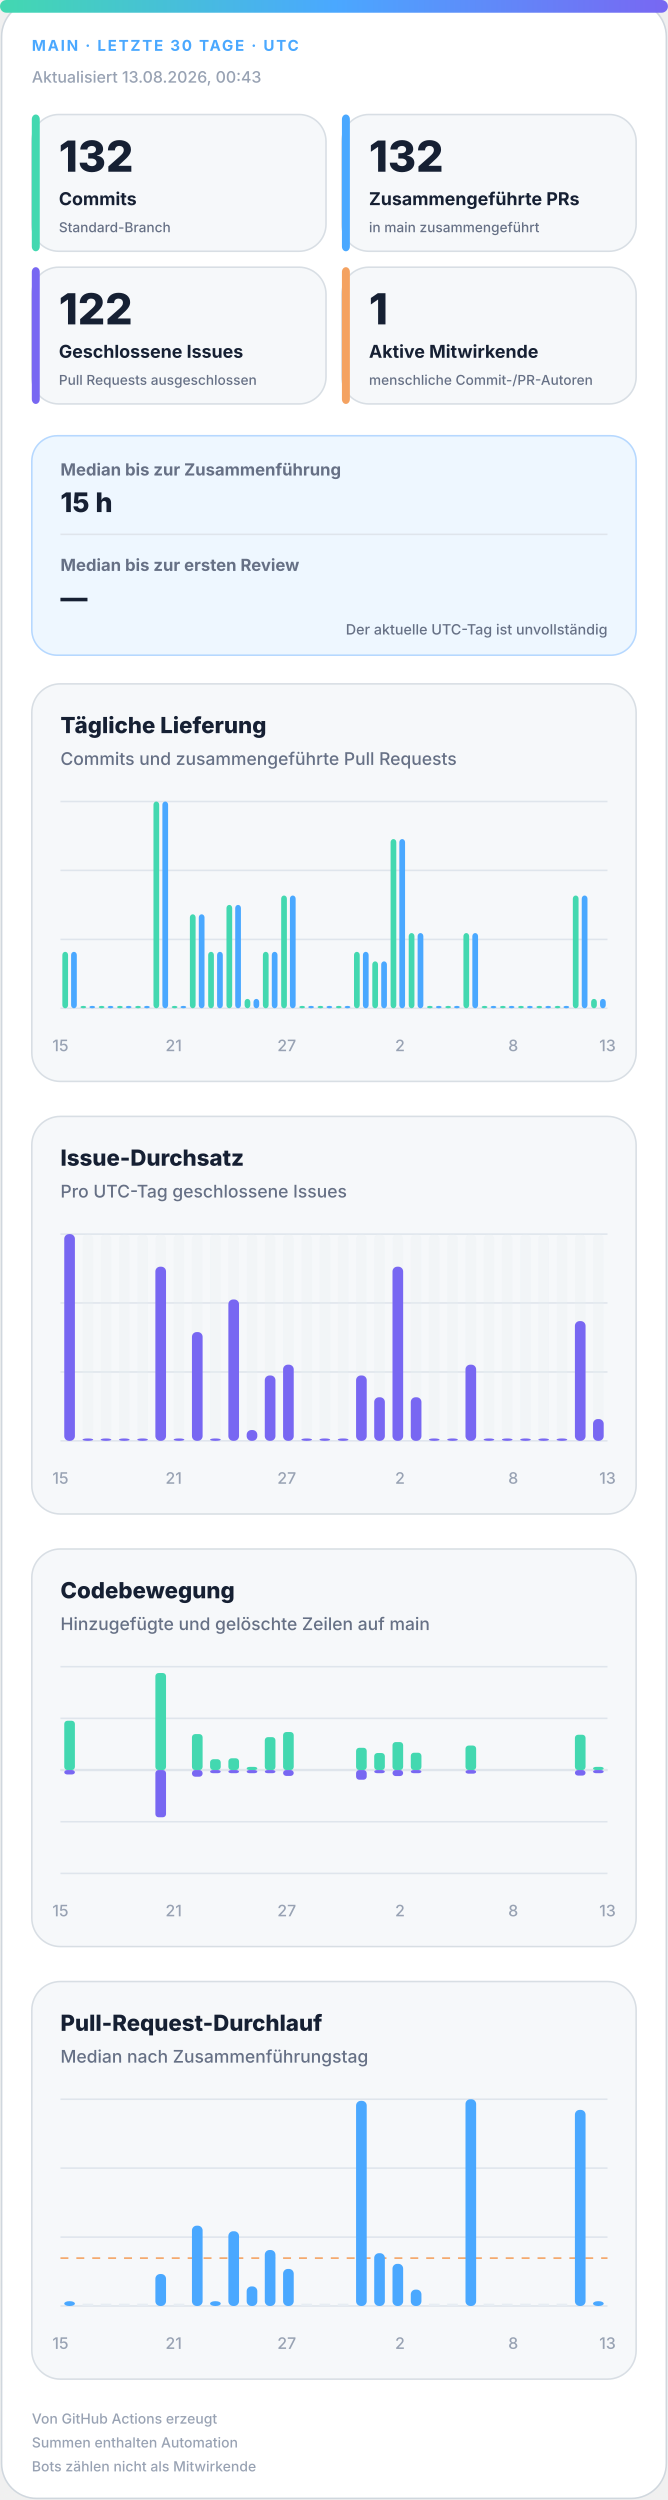
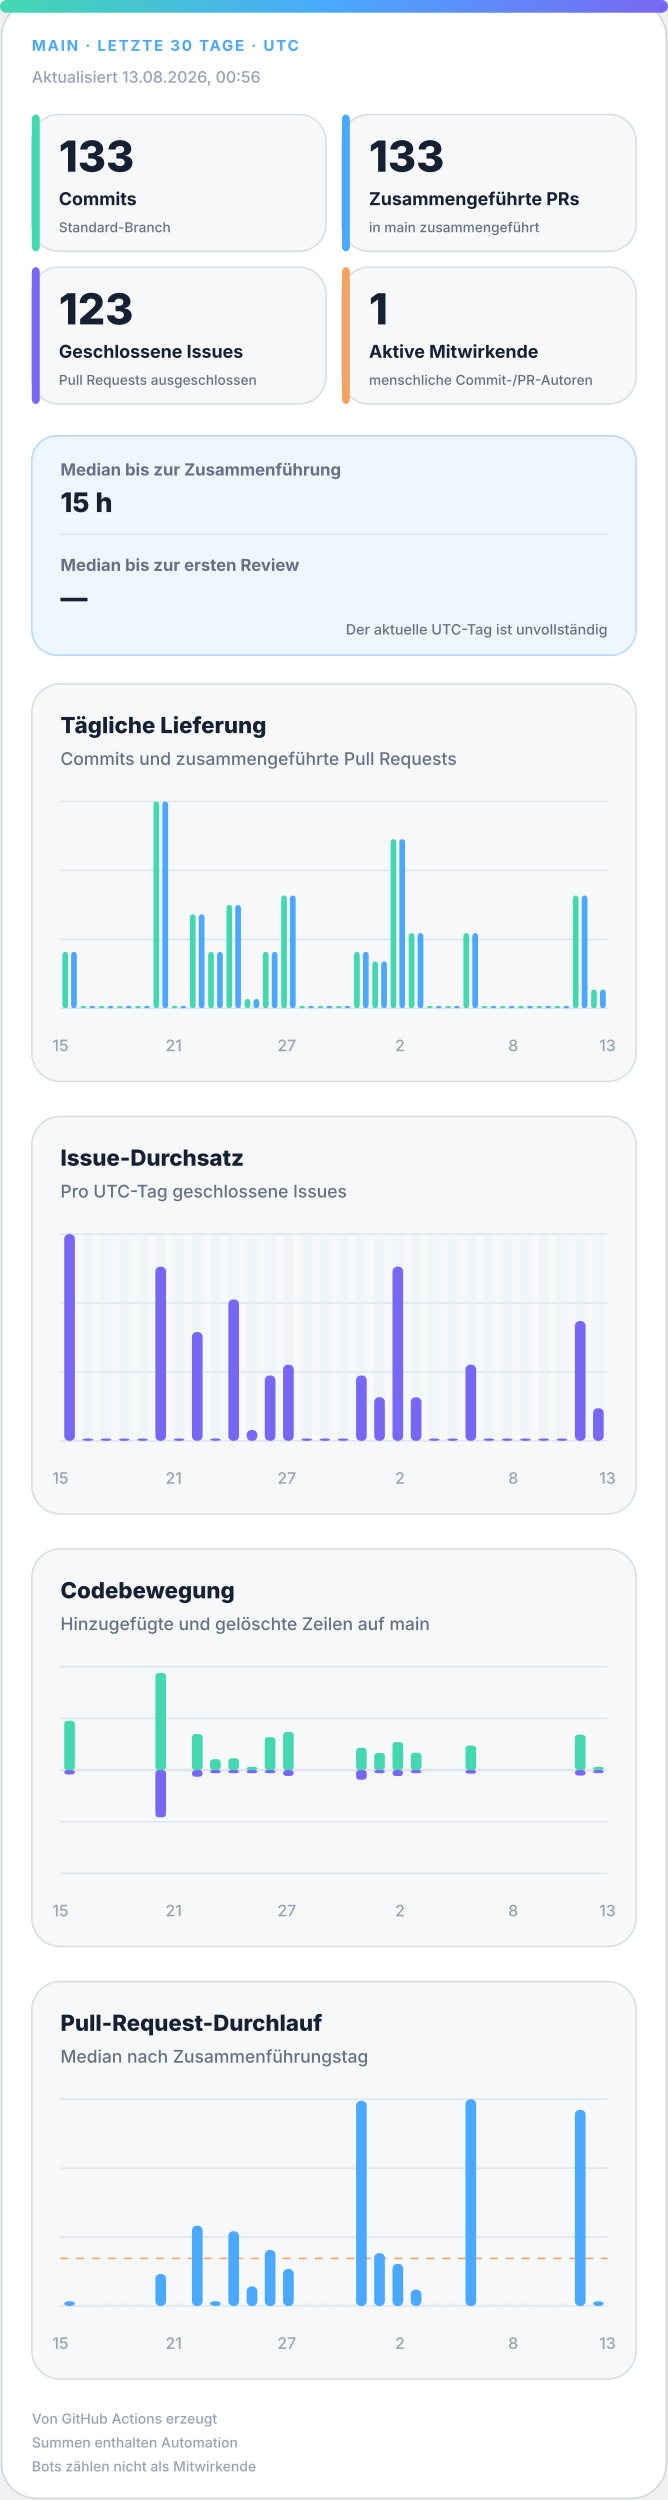
<svg xmlns="http://www.w3.org/2000/svg" width="420" height="1572" viewBox="0 0 420 1572" role="img" aria-labelledby="title desc">
  <defs>
    <linearGradient id="accent" x1="0" y1="0" x2="1" y2="0">
      <stop offset="0%" stop-color="#43d8b0" />
      <stop offset="50%" stop-color="#4aa8ff" />
      <stop offset="100%" stop-color="#7867f2" />
    </linearGradient>
    <linearGradient id="soft" x1="0" y1="0" x2="1" y2="1">
      <stop offset="0%" stop-color="#43d8b0" stop-opacity=".18" />
      <stop offset="100%" stop-color="#7867f2" stop-opacity=".12" />
    </linearGradient>
  </defs>
  <style>
.bg{fill:#fff;stroke:#d0d7de}.surface{fill:#f6f8fa;stroke:#d8dee4}.strong{fill:#eef7ff;stroke:#b6d8ff}.ink{fill:#162033}.muted{fill:#667085}.faint{fill:#98a2b3}.grid{stroke:#dfe5ec}.track{fill:#e7edf3}
.meta{font:750 11px -apple-system,BlinkMacSystemFont,"Segoe UI",sans-serif;letter-spacing:1.1px}.value{font:820 31px -apple-system,BlinkMacSystemFont,"Segoe UI",sans-serif}.label{font:720 13px -apple-system,BlinkMacSystemFont,"Segoe UI",sans-serif}.scope{font:520 10px -apple-system,BlinkMacSystemFont,"Segoe UI",sans-serif}.chart-title{font:760 14px -apple-system,BlinkMacSystemFont,"Segoe UI",sans-serif}.chart-subtitle{font:520 11px -apple-system,BlinkMacSystemFont,"Segoe UI",sans-serif}.small{font:540 10px -apple-system,BlinkMacSystemFont,"Segoe UI",sans-serif}.flow-value{font:780 17px -apple-system,BlinkMacSystemFont,"Segoe UI",sans-serif}
@media(prefers-color-scheme:dark){.bg{fill:#0d1117;stroke:#30363d}.surface{fill:#161b22;stroke:#30363d}.strong{fill:#10263a;stroke:#244d70}.ink{fill:#f0f6fc}.muted{fill:#a7b0bc}.faint{fill:#7d8590}.grid{stroke:#30363d}.track{fill:#27313d}}
</style>
  <rect class="bg" x="1" y="1" width="418" height="1570" rx="22" />
  <rect x="0" y="0" width="420" height="8" rx="4" fill="url(#accent)" />
  <text class="meta" x="20" y="32" fill="#4aa8ff" style="font-size:9.5px">MAIN · LETZTE 30 TAGE · UTC</text>
-   <text class="small faint" x="20" y="52">Aktualisiert 13.08.2026, 00:43</text>
+   <text class="small faint" x="20" y="52">Aktualisiert 13.08.2026, 00:56</text>
  <g>
    <rect class="surface" x="20" y="72" width="185" height="86" rx="17" />
    <rect x="20" y="72" width="5" height="86" rx="3" fill="#43d8b0" />
-     <text class="value ink" x="37" y="108" style="font-size:27px">132</text>
+     <text class="value ink" x="37" y="108" style="font-size:27px">133</text>
    <text class="label ink" x="37" y="129" style="font-size:11.2px">Commits</text>
    <text class="scope muted" x="37" y="146" style="font-size:8.6px">Standard-Branch</text>
  </g>
  <g>
    <rect class="surface" x="215" y="72" width="185" height="86" rx="17" />
    <rect x="215" y="72" width="5" height="86" rx="3" fill="#4aa8ff" />
-     <text class="value ink" x="232" y="108" style="font-size:27px">132</text>
+     <text class="value ink" x="232" y="108" style="font-size:27px">133</text>
    <text class="label ink" x="232" y="129" style="font-size:11.2px">Zusammengeführte PRs</text>
    <text class="scope muted" x="232" y="146" style="font-size:8.6px">in main zusammengeführt</text>
  </g>
  <g>
    <rect class="surface" x="20" y="168" width="185" height="86" rx="17" />
    <rect x="20" y="168" width="5" height="86" rx="3" fill="#7867f2" />
-     <text class="value ink" x="37" y="204" style="font-size:27px">122</text>
+     <text class="value ink" x="37" y="204" style="font-size:27px">123</text>
    <text class="label ink" x="37" y="225" style="font-size:11.2px">Geschlossene Issues</text>
    <text class="scope muted" x="37" y="242" style="font-size:8.6px">Pull Requests ausgeschlossen</text>
  </g>
  <g>
    <rect class="surface" x="215" y="168" width="185" height="86" rx="17" />
    <rect x="215" y="168" width="5" height="86" rx="3" fill="#f4a261" />
    <text class="value ink" x="232" y="204" style="font-size:27px">1</text>
    <text class="label ink" x="232" y="225" style="font-size:11.2px">Aktive Mitwirkende</text>
    <text class="scope muted" x="232" y="242" style="font-size:8.6px">menschliche Commit-/PR-Autoren</text>
  </g>
  <g>
    <rect class="strong" x="20" y="274" width="380" height="138" rx="16" fill="url(#soft)" />
    <text class="label muted" x="38" y="299" style="font-size:10.5px">Median bis zur Zusammenführung</text>
    <text class="flow-value ink" x="38" y="322">15 h</text>
    <line class="grid" x1="38" y1="336" x2="382" y2="336" />
    <text class="label muted" x="38" y="359" style="font-size:10.5px">Median bis zur ersten Review</text>
    <text class="flow-value ink" x="38" y="382">—</text>
    <text class="scope muted" x="382" y="399" text-anchor="end" style="font-size:9px">Der aktuelle UTC-Tag ist unvollständig</text>
  </g>
  <g>
    <rect class="surface" x="20" y="430" width="380" height="250" rx="18" />
    <text class="chart-title ink" x="38" y="461">Tägliche Lieferung</text>
    <text class="chart-subtitle muted" x="38" y="481">Commits und zusammengeführte Pull Requests</text>
    <line class="grid" x1="38" y1="504.0" x2="382" y2="504.0" />
    <line class="grid" x1="38" y1="547.3" x2="382" y2="547.3" />
    <line class="grid" x1="38" y1="590.7" x2="382" y2="590.7" />
    <line class="grid" x1="38" y1="634.0" x2="382" y2="634.0" />
    <rect x="39.2" y="598.5" width="3.6" height="35.5" rx="2" fill="#43d8b0" />
    <rect x="44.7" y="598.5" width="3.6" height="35.5" rx="2" fill="#4aa8ff" />
    <rect x="50.6" y="632.5" width="3.6" height="1.5" rx="2" fill="#43d8b0" />
    <rect x="56.2" y="632.5" width="3.6" height="1.5" rx="2" fill="#4aa8ff" />
    <rect x="62.1" y="632.5" width="3.6" height="1.5" rx="2" fill="#43d8b0" />
    <rect x="67.7" y="632.5" width="3.6" height="1.5" rx="2" fill="#4aa8ff" />
    <rect x="73.6" y="632.5" width="3.6" height="1.5" rx="2" fill="#43d8b0" />
    <rect x="79.1" y="632.5" width="3.6" height="1.5" rx="2" fill="#4aa8ff" />
    <rect x="85.0" y="632.5" width="3.6" height="1.5" rx="2" fill="#43d8b0" />
    <rect x="90.6" y="632.5" width="3.6" height="1.5" rx="2" fill="#4aa8ff" />
    <rect x="96.5" y="504.0" width="3.6" height="130.0" rx="2" fill="#43d8b0" />
    <rect x="102.1" y="504.0" width="3.6" height="130.0" rx="2" fill="#4aa8ff" />
    <rect x="108.0" y="632.5" width="3.6" height="1.5" rx="2" fill="#43d8b0" />
    <rect x="113.5" y="632.5" width="3.6" height="1.5" rx="2" fill="#4aa8ff" />
    <rect x="119.4" y="574.9" width="3.6" height="59.1" rx="2" fill="#43d8b0" />
    <rect x="125.0" y="574.9" width="3.6" height="59.1" rx="2" fill="#4aa8ff" />
    <rect x="130.9" y="598.5" width="3.6" height="35.5" rx="2" fill="#43d8b0" />
    <rect x="136.5" y="598.5" width="3.6" height="35.5" rx="2" fill="#4aa8ff" />
    <rect x="142.4" y="569.0" width="3.6" height="65.0" rx="2" fill="#43d8b0" />
    <rect x="147.9" y="569.0" width="3.6" height="65.0" rx="2" fill="#4aa8ff" />
    <rect x="153.8" y="628.1" width="3.6" height="5.9" rx="2" fill="#43d8b0" />
    <rect x="159.4" y="628.1" width="3.6" height="5.9" rx="2" fill="#4aa8ff" />
    <rect x="165.3" y="598.5" width="3.6" height="35.5" rx="2" fill="#43d8b0" />
    <rect x="170.9" y="598.5" width="3.6" height="35.5" rx="2" fill="#4aa8ff" />
    <rect x="176.8" y="563.1" width="3.6" height="70.9" rx="2" fill="#43d8b0" />
    <rect x="182.3" y="563.1" width="3.6" height="70.9" rx="2" fill="#4aa8ff" />
    <rect x="188.2" y="632.5" width="3.6" height="1.5" rx="2" fill="#43d8b0" />
    <rect x="193.8" y="632.5" width="3.6" height="1.5" rx="2" fill="#4aa8ff" />
    <rect x="199.7" y="632.5" width="3.6" height="1.5" rx="2" fill="#43d8b0" />
    <rect x="205.3" y="632.5" width="3.6" height="1.5" rx="2" fill="#4aa8ff" />
    <rect x="211.2" y="632.5" width="3.6" height="1.5" rx="2" fill="#43d8b0" />
    <rect x="216.7" y="632.5" width="3.6" height="1.5" rx="2" fill="#4aa8ff" />
    <rect x="222.6" y="598.5" width="3.6" height="35.5" rx="2" fill="#43d8b0" />
    <rect x="228.2" y="598.5" width="3.6" height="35.5" rx="2" fill="#4aa8ff" />
    <rect x="234.1" y="604.5" width="3.6" height="29.5" rx="2" fill="#43d8b0" />
    <rect x="239.7" y="604.5" width="3.6" height="29.5" rx="2" fill="#4aa8ff" />
    <rect x="245.6" y="527.6" width="3.6" height="106.4" rx="2" fill="#43d8b0" />
    <rect x="251.1" y="527.6" width="3.6" height="106.4" rx="2" fill="#4aa8ff" />
    <rect x="257.0" y="586.7" width="3.6" height="47.3" rx="2" fill="#43d8b0" />
    <rect x="262.6" y="586.7" width="3.6" height="47.3" rx="2" fill="#4aa8ff" />
    <rect x="268.5" y="632.5" width="3.6" height="1.5" rx="2" fill="#43d8b0" />
    <rect x="274.1" y="632.5" width="3.6" height="1.5" rx="2" fill="#4aa8ff" />
    <rect x="280.0" y="632.5" width="3.6" height="1.5" rx="2" fill="#43d8b0" />
    <rect x="285.5" y="632.5" width="3.6" height="1.5" rx="2" fill="#4aa8ff" />
    <rect x="291.4" y="586.7" width="3.6" height="47.3" rx="2" fill="#43d8b0" />
    <rect x="297.0" y="586.7" width="3.6" height="47.3" rx="2" fill="#4aa8ff" />
    <rect x="302.9" y="632.5" width="3.6" height="1.5" rx="2" fill="#43d8b0" />
    <rect x="308.5" y="632.5" width="3.6" height="1.5" rx="2" fill="#4aa8ff" />
    <rect x="314.4" y="632.5" width="3.6" height="1.5" rx="2" fill="#43d8b0" />
    <rect x="319.9" y="632.5" width="3.6" height="1.5" rx="2" fill="#4aa8ff" />
    <rect x="325.8" y="632.5" width="3.6" height="1.5" rx="2" fill="#43d8b0" />
    <rect x="331.4" y="632.5" width="3.6" height="1.5" rx="2" fill="#4aa8ff" />
    <rect x="337.3" y="632.5" width="3.6" height="1.5" rx="2" fill="#43d8b0" />
    <rect x="342.9" y="632.5" width="3.6" height="1.5" rx="2" fill="#4aa8ff" />
    <rect x="348.8" y="632.5" width="3.6" height="1.5" rx="2" fill="#43d8b0" />
    <rect x="354.3" y="632.5" width="3.6" height="1.5" rx="2" fill="#4aa8ff" />
    <rect x="360.2" y="563.1" width="3.6" height="70.9" rx="2" fill="#43d8b0" />
    <rect x="365.8" y="563.1" width="3.6" height="70.9" rx="2" fill="#4aa8ff" />
-     <rect x="371.7" y="628.1" width="3.6" height="5.9" rx="2" fill="#43d8b0" />
-     <rect x="377.3" y="628.1" width="3.6" height="5.9" rx="2" fill="#4aa8ff" />
+     <rect x="371.7" y="622.2" width="3.6" height="11.8" rx="2" fill="#43d8b0" />
+     <rect x="377.3" y="622.2" width="3.6" height="11.8" rx="2" fill="#4aa8ff" />
    <text class="small faint" x="38.0" y="661" text-anchor="middle">15</text>
    <text class="small faint" x="109.2" y="661" text-anchor="middle">21</text>
    <text class="small faint" x="180.3" y="661" text-anchor="middle">27</text>
    <text class="small faint" x="251.5" y="661" text-anchor="middle">2</text>
    <text class="small faint" x="322.7" y="661" text-anchor="middle">8</text>
    <text class="small faint" x="382.0" y="661" text-anchor="middle">13</text>
  </g>
  <g>
    <rect class="surface" x="20" y="702" width="380" height="250" rx="18" />
    <text class="chart-title ink" x="38" y="733">Issue-Durchsatz</text>
    <text class="chart-subtitle muted" x="38" y="753">Pro UTC-Tag geschlossene Issues</text>
    <line class="grid" x1="38" y1="776.0" x2="382" y2="776.0" />
    <line class="grid" x1="38" y1="819.3" x2="382" y2="819.3" />
    <line class="grid" x1="38" y1="862.7" x2="382" y2="862.7" />
    <line class="grid" x1="38" y1="906.0" x2="382" y2="906.0" />
    <g>
      <rect class="track" x="40.4" y="776" width="6.7" height="130" rx="3" opacity=".3" />
      <rect x="40.4" y="776.0" width="6.7" height="130.0" rx="3" fill="#7867f2" />
    </g>
    <g>
      <rect class="track" x="51.9" y="776" width="6.7" height="130" rx="3" opacity=".3" />
      <rect x="51.9" y="904.5" width="6.7" height="1.5" rx="3" fill="#7867f2" />
    </g>
    <g>
      <rect class="track" x="63.3" y="776" width="6.7" height="130" rx="3" opacity=".3" />
      <rect x="63.3" y="904.5" width="6.7" height="1.5" rx="3" fill="#7867f2" />
    </g>
    <g>
      <rect class="track" x="74.8" y="776" width="6.7" height="130" rx="3" opacity=".3" />
      <rect x="74.8" y="904.5" width="6.7" height="1.5" rx="3" fill="#7867f2" />
    </g>
    <g>
      <rect class="track" x="86.3" y="776" width="6.7" height="130" rx="3" opacity=".3" />
      <rect x="86.3" y="904.5" width="6.7" height="1.5" rx="3" fill="#7867f2" />
    </g>
    <g>
      <rect class="track" x="97.7" y="776" width="6.7" height="130" rx="3" opacity=".3" />
      <rect x="97.7" y="796.5" width="6.7" height="109.5" rx="3" fill="#7867f2" />
    </g>
    <g>
      <rect class="track" x="109.2" y="776" width="6.7" height="130" rx="3" opacity=".3" />
      <rect x="109.2" y="904.5" width="6.7" height="1.5" rx="3" fill="#7867f2" />
    </g>
    <g>
      <rect class="track" x="120.7" y="776" width="6.7" height="130" rx="3" opacity=".3" />
      <rect x="120.7" y="837.6" width="6.7" height="68.4" rx="3" fill="#7867f2" />
    </g>
    <g>
      <rect class="track" x="132.1" y="776" width="6.7" height="130" rx="3" opacity=".3" />
      <rect x="132.1" y="904.5" width="6.7" height="1.5" rx="3" fill="#7867f2" />
    </g>
    <g>
      <rect class="track" x="143.6" y="776" width="6.7" height="130" rx="3" opacity=".3" />
      <rect x="143.6" y="817.1" width="6.7" height="88.9" rx="3" fill="#7867f2" />
    </g>
    <g>
      <rect class="track" x="155.1" y="776" width="6.7" height="130" rx="3" opacity=".3" />
      <rect x="155.1" y="899.2" width="6.7" height="6.8" rx="3" fill="#7867f2" />
    </g>
    <g>
      <rect class="track" x="166.5" y="776" width="6.7" height="130" rx="3" opacity=".3" />
      <rect x="166.5" y="864.9" width="6.7" height="41.1" rx="3" fill="#7867f2" />
    </g>
    <g>
      <rect class="track" x="178.0" y="776" width="6.7" height="130" rx="3" opacity=".3" />
      <rect x="178.0" y="858.1" width="6.7" height="47.9" rx="3" fill="#7867f2" />
    </g>
    <g>
      <rect class="track" x="189.5" y="776" width="6.7" height="130" rx="3" opacity=".3" />
      <rect x="189.5" y="904.5" width="6.7" height="1.5" rx="3" fill="#7867f2" />
    </g>
    <g>
      <rect class="track" x="200.9" y="776" width="6.7" height="130" rx="3" opacity=".3" />
      <rect x="200.9" y="904.5" width="6.7" height="1.5" rx="3" fill="#7867f2" />
    </g>
    <g>
      <rect class="track" x="212.4" y="776" width="6.7" height="130" rx="3" opacity=".3" />
      <rect x="212.4" y="904.5" width="6.7" height="1.5" rx="3" fill="#7867f2" />
    </g>
    <g>
      <rect class="track" x="223.9" y="776" width="6.7" height="130" rx="3" opacity=".3" />
      <rect x="223.9" y="864.9" width="6.7" height="41.1" rx="3" fill="#7867f2" />
    </g>
    <g>
      <rect class="track" x="235.3" y="776" width="6.7" height="130" rx="3" opacity=".3" />
      <rect x="235.3" y="878.6" width="6.7" height="27.4" rx="3" fill="#7867f2" />
    </g>
    <g>
      <rect class="track" x="246.8" y="776" width="6.7" height="130" rx="3" opacity=".3" />
      <rect x="246.8" y="796.5" width="6.7" height="109.5" rx="3" fill="#7867f2" />
    </g>
    <g>
      <rect class="track" x="258.3" y="776" width="6.7" height="130" rx="3" opacity=".3" />
      <rect x="258.3" y="878.6" width="6.7" height="27.4" rx="3" fill="#7867f2" />
    </g>
    <g>
      <rect class="track" x="269.7" y="776" width="6.7" height="130" rx="3" opacity=".3" />
      <rect x="269.7" y="904.5" width="6.7" height="1.5" rx="3" fill="#7867f2" />
    </g>
    <g>
      <rect class="track" x="281.2" y="776" width="6.7" height="130" rx="3" opacity=".3" />
      <rect x="281.2" y="904.5" width="6.7" height="1.5" rx="3" fill="#7867f2" />
    </g>
    <g>
      <rect class="track" x="292.7" y="776" width="6.7" height="130" rx="3" opacity=".3" />
      <rect x="292.7" y="858.1" width="6.7" height="47.9" rx="3" fill="#7867f2" />
    </g>
    <g>
      <rect class="track" x="304.1" y="776" width="6.7" height="130" rx="3" opacity=".3" />
      <rect x="304.1" y="904.5" width="6.7" height="1.5" rx="3" fill="#7867f2" />
    </g>
    <g>
      <rect class="track" x="315.6" y="776" width="6.7" height="130" rx="3" opacity=".3" />
      <rect x="315.6" y="904.5" width="6.7" height="1.5" rx="3" fill="#7867f2" />
    </g>
    <g>
      <rect class="track" x="327.1" y="776" width="6.7" height="130" rx="3" opacity=".3" />
      <rect x="327.1" y="904.5" width="6.7" height="1.5" rx="3" fill="#7867f2" />
    </g>
    <g>
      <rect class="track" x="338.5" y="776" width="6.7" height="130" rx="3" opacity=".3" />
      <rect x="338.5" y="904.5" width="6.7" height="1.5" rx="3" fill="#7867f2" />
    </g>
    <g>
      <rect class="track" x="350.0" y="776" width="6.7" height="130" rx="3" opacity=".3" />
      <rect x="350.0" y="904.5" width="6.7" height="1.5" rx="3" fill="#7867f2" />
    </g>
    <g>
      <rect class="track" x="361.5" y="776" width="6.7" height="130" rx="3" opacity=".3" />
      <rect x="361.5" y="830.7" width="6.7" height="75.3" rx="3" fill="#7867f2" />
    </g>
    <g>
      <rect class="track" x="372.9" y="776" width="6.7" height="130" rx="3" opacity=".3" />
-       <rect x="372.9" y="892.3" width="6.7" height="13.7" rx="3" fill="#7867f2" />
+       <rect x="372.9" y="885.5" width="6.7" height="20.5" rx="3" fill="#7867f2" />
    </g>
    <text class="small faint" x="38.0" y="933" text-anchor="middle">15</text>
    <text class="small faint" x="109.2" y="933" text-anchor="middle">21</text>
    <text class="small faint" x="180.3" y="933" text-anchor="middle">27</text>
    <text class="small faint" x="251.5" y="933" text-anchor="middle">2</text>
    <text class="small faint" x="322.7" y="933" text-anchor="middle">8</text>
    <text class="small faint" x="382.0" y="933" text-anchor="middle">13</text>
  </g>
  <g>
    <rect class="surface" x="20" y="974" width="380" height="250" rx="18" />
    <text class="chart-title ink" x="38" y="1005">Codebewegung</text>
    <text class="chart-subtitle muted" x="38" y="1025">Hinzugefügte und gelöschte Zeilen auf main</text>
    <line class="grid" x1="38" y1="1048.0" x2="382" y2="1048.0" />
    <line class="grid" x1="38" y1="1080.5" x2="382" y2="1080.5" />
    <line class="grid" x1="38" y1="1113.0" x2="382" y2="1113.0" />
    <line class="grid" x1="38" y1="1145.5" x2="382" y2="1145.5" />
    <line class="grid" x1="38" y1="1178.0" x2="382" y2="1178.0" />
    <line class="grid" x1="38" y1="1113" x2="382" y2="1113" stroke-width="1.5" />
    <rect x="40.4" y="1082.0" width="6.7" height="31.0" rx="2" fill="#43d8b0" />
    <rect x="40.4" y="1113" width="6.7" height="2.8" rx="2" fill="#7867f2" />
    <rect x="51.9" y="1113.0" width="6.7" height="0.0" rx="2" fill="#43d8b0" />
    <rect x="51.9" y="1113" width="6.7" height="0.0" rx="2" fill="#7867f2" />
    <rect x="63.3" y="1113.0" width="6.7" height="0.0" rx="2" fill="#43d8b0" />
    <rect x="63.3" y="1113" width="6.7" height="0.0" rx="2" fill="#7867f2" />
    <rect x="74.8" y="1113.0" width="6.7" height="0.0" rx="2" fill="#43d8b0" />
    <rect x="74.8" y="1113" width="6.7" height="0.0" rx="2" fill="#7867f2" />
    <rect x="86.3" y="1113.0" width="6.7" height="0.0" rx="2" fill="#43d8b0" />
    <rect x="86.3" y="1113" width="6.7" height="0.0" rx="2" fill="#7867f2" />
    <rect x="97.7" y="1052.0" width="6.7" height="61.0" rx="2" fill="#43d8b0" />
    <rect x="97.7" y="1113" width="6.7" height="29.7" rx="2" fill="#7867f2" />
    <rect x="109.2" y="1113.0" width="6.7" height="0.0" rx="2" fill="#43d8b0" />
    <rect x="109.2" y="1113" width="6.7" height="0.0" rx="2" fill="#7867f2" />
    <rect x="120.7" y="1090.4" width="6.7" height="22.6" rx="2" fill="#43d8b0" />
    <rect x="120.7" y="1113" width="6.7" height="4.2" rx="2" fill="#7867f2" />
    <rect x="132.1" y="1106.2" width="6.7" height="6.8" rx="2" fill="#43d8b0" />
    <rect x="132.1" y="1113" width="6.7" height="2.0" rx="2" fill="#7867f2" />
    <rect x="143.6" y="1105.6" width="6.7" height="7.4" rx="2" fill="#43d8b0" />
    <rect x="143.6" y="1113" width="6.7" height="2.0" rx="2" fill="#7867f2" />
    <rect x="155.1" y="1111.0" width="6.7" height="2.0" rx="2" fill="#43d8b0" />
    <rect x="155.1" y="1113" width="6.7" height="2.0" rx="2" fill="#7867f2" />
    <rect x="166.5" y="1092.3" width="6.7" height="20.7" rx="2" fill="#43d8b0" />
    <rect x="166.5" y="1113" width="6.7" height="2.0" rx="2" fill="#7867f2" />
    <rect x="178.0" y="1089.1" width="6.7" height="23.9" rx="2" fill="#43d8b0" />
    <rect x="178.0" y="1113" width="6.7" height="3.7" rx="2" fill="#7867f2" />
    <rect x="189.5" y="1113.0" width="6.7" height="0.0" rx="2" fill="#43d8b0" />
    <rect x="189.5" y="1113" width="6.7" height="0.0" rx="2" fill="#7867f2" />
    <rect x="200.9" y="1113.0" width="6.7" height="0.0" rx="2" fill="#43d8b0" />
    <rect x="200.9" y="1113" width="6.7" height="0.0" rx="2" fill="#7867f2" />
    <rect x="212.4" y="1113.0" width="6.7" height="0.0" rx="2" fill="#43d8b0" />
    <rect x="212.4" y="1113" width="6.7" height="0.0" rx="2" fill="#7867f2" />
    <rect x="223.9" y="1099.0" width="6.7" height="14.0" rx="2" fill="#43d8b0" />
    <rect x="223.9" y="1113" width="6.7" height="6.1" rx="2" fill="#7867f2" />
    <rect x="235.3" y="1102.3" width="6.7" height="10.7" rx="2" fill="#43d8b0" />
    <rect x="235.3" y="1113" width="6.7" height="2.0" rx="2" fill="#7867f2" />
    <rect x="246.8" y="1095.4" width="6.7" height="17.6" rx="2" fill="#43d8b0" />
    <rect x="246.8" y="1113" width="6.7" height="3.8" rx="2" fill="#7867f2" />
    <rect x="258.3" y="1102.1" width="6.7" height="10.9" rx="2" fill="#43d8b0" />
    <rect x="258.3" y="1113" width="6.7" height="2.0" rx="2" fill="#7867f2" />
    <rect x="269.7" y="1113.0" width="6.7" height="0.0" rx="2" fill="#43d8b0" />
    <rect x="269.7" y="1113" width="6.7" height="0.0" rx="2" fill="#7867f2" />
    <rect x="281.2" y="1113.0" width="6.7" height="0.0" rx="2" fill="#43d8b0" />
    <rect x="281.2" y="1113" width="6.7" height="0.0" rx="2" fill="#7867f2" />
    <rect x="292.7" y="1097.6" width="6.7" height="15.4" rx="2" fill="#43d8b0" />
    <rect x="292.7" y="1113" width="6.7" height="2.3" rx="2" fill="#7867f2" />
    <rect x="304.1" y="1113.0" width="6.7" height="0.0" rx="2" fill="#43d8b0" />
    <rect x="304.1" y="1113" width="6.7" height="0.0" rx="2" fill="#7867f2" />
    <rect x="315.6" y="1113.0" width="6.7" height="0.0" rx="2" fill="#43d8b0" />
    <rect x="315.6" y="1113" width="6.7" height="0.0" rx="2" fill="#7867f2" />
    <rect x="327.1" y="1113.0" width="6.7" height="0.0" rx="2" fill="#43d8b0" />
    <rect x="327.1" y="1113" width="6.7" height="0.0" rx="2" fill="#7867f2" />
    <rect x="338.5" y="1113.0" width="6.7" height="0.0" rx="2" fill="#43d8b0" />
    <rect x="338.5" y="1113" width="6.7" height="0.0" rx="2" fill="#7867f2" />
    <rect x="350.0" y="1113.0" width="6.7" height="0.0" rx="2" fill="#43d8b0" />
    <rect x="350.0" y="1113" width="6.7" height="0.0" rx="2" fill="#7867f2" />
    <rect x="361.5" y="1090.8" width="6.7" height="22.2" rx="2" fill="#43d8b0" />
    <rect x="361.5" y="1113" width="6.7" height="3.5" rx="2" fill="#7867f2" />
    <rect x="372.9" y="1111.0" width="6.7" height="2.0" rx="2" fill="#43d8b0" />
    <rect x="372.9" y="1113" width="6.7" height="2.0" rx="2" fill="#7867f2" />
    <text class="small faint" x="38.0" y="1205" text-anchor="middle">15</text>
    <text class="small faint" x="109.2" y="1205" text-anchor="middle">21</text>
    <text class="small faint" x="180.3" y="1205" text-anchor="middle">27</text>
    <text class="small faint" x="251.5" y="1205" text-anchor="middle">2</text>
    <text class="small faint" x="322.7" y="1205" text-anchor="middle">8</text>
    <text class="small faint" x="382.0" y="1205" text-anchor="middle">13</text>
  </g>
  <g>
    <rect class="surface" x="20" y="1246" width="380" height="250" rx="18" />
    <text class="chart-title ink" x="38" y="1277">Pull-Request-Durchlauf</text>
    <text class="chart-subtitle muted" x="38" y="1297">Median nach Zusammenführungstag</text>
    <line class="grid" x1="38" y1="1320.0" x2="382" y2="1320.0" />
    <line class="grid" x1="38" y1="1363.3" x2="382" y2="1363.3" />
    <line class="grid" x1="38" y1="1406.7" x2="382" y2="1406.7" />
    <line class="grid" x1="38" y1="1450.0" x2="382" y2="1450.0" />
-     <line x1="38" y1="1419.9" x2="382" y2="1419.9" stroke="#f4a261" stroke-dasharray="5 5" />
+     <line x1="38" y1="1420.1" x2="382" y2="1420.1" stroke="#f4a261" stroke-dasharray="5 5" />
    <rect x="40.4" y="1447.0" width="6.7" height="3.0" rx="3" fill="#4aa8ff" />
    <rect class="track" x="51.9" y="1448.5" width="6.7" height="1.5" />
    <rect class="track" x="63.3" y="1448.5" width="6.7" height="1.5" />
    <rect class="track" x="74.8" y="1448.5" width="6.7" height="1.5" />
    <rect class="track" x="86.3" y="1448.5" width="6.7" height="1.5" />
    <rect x="97.7" y="1429.9" width="6.7" height="20.1" rx="3" fill="#4aa8ff" />
    <rect class="track" x="109.2" y="1448.5" width="6.7" height="1.5" />
    <rect x="120.7" y="1399.5" width="6.7" height="50.5" rx="3" fill="#4aa8ff" />
    <rect x="132.1" y="1447.0" width="6.7" height="3.0" rx="3" fill="#4aa8ff" />
    <rect x="143.6" y="1403.0" width="6.7" height="47.0" rx="3" fill="#4aa8ff" />
    <rect x="155.1" y="1437.7" width="6.7" height="12.3" rx="3" fill="#4aa8ff" />
    <rect x="166.5" y="1414.8" width="6.7" height="35.2" rx="3" fill="#4aa8ff" />
    <rect x="178.0" y="1426.7" width="6.7" height="23.3" rx="3" fill="#4aa8ff" />
    <rect class="track" x="189.5" y="1448.5" width="6.7" height="1.5" />
    <rect class="track" x="200.9" y="1448.5" width="6.7" height="1.5" />
    <rect class="track" x="212.4" y="1448.5" width="6.7" height="1.5" />
    <rect x="223.9" y="1321.0" width="6.7" height="129.0" rx="3" fill="#4aa8ff" />
    <rect x="235.3" y="1416.8" width="6.7" height="33.2" rx="3" fill="#4aa8ff" />
    <rect x="246.8" y="1423.5" width="6.7" height="26.5" rx="3" fill="#4aa8ff" />
    <rect x="258.3" y="1439.7" width="6.7" height="10.3" rx="3" fill="#4aa8ff" />
    <rect class="track" x="269.7" y="1448.5" width="6.7" height="1.5" />
    <rect class="track" x="281.2" y="1448.5" width="6.7" height="1.5" />
    <rect x="292.7" y="1320.0" width="6.7" height="130.0" rx="3" fill="#4aa8ff" />
    <rect class="track" x="304.1" y="1448.5" width="6.7" height="1.5" />
    <rect class="track" x="315.6" y="1448.5" width="6.7" height="1.5" />
    <rect class="track" x="327.1" y="1448.5" width="6.7" height="1.5" />
    <rect class="track" x="338.5" y="1448.5" width="6.7" height="1.5" />
    <rect class="track" x="350.0" y="1448.5" width="6.7" height="1.5" />
    <rect x="361.5" y="1326.7" width="6.7" height="123.3" rx="3" fill="#4aa8ff" />
    <rect x="372.9" y="1447.0" width="6.7" height="3.0" rx="3" fill="#4aa8ff" />
    <text class="small faint" x="38.0" y="1477" text-anchor="middle">15</text>
    <text class="small faint" x="109.2" y="1477" text-anchor="middle">21</text>
    <text class="small faint" x="180.3" y="1477" text-anchor="middle">27</text>
    <text class="small faint" x="251.5" y="1477" text-anchor="middle">2</text>
    <text class="small faint" x="322.7" y="1477" text-anchor="middle">8</text>
    <text class="small faint" x="382.0" y="1477" text-anchor="middle">13</text>
  </g>
  <text class="small faint" x="20" y="1524" style="font-size:8.8px">Von GitHub Actions erzeugt</text>
  <text class="small faint" x="20" y="1539" style="font-size:8.8px">Summen enthalten Automation</text>
  <text class="small faint" x="20" y="1554" style="font-size:8.8px">Bots zählen nicht als Mitwirkende</text>
</svg>
